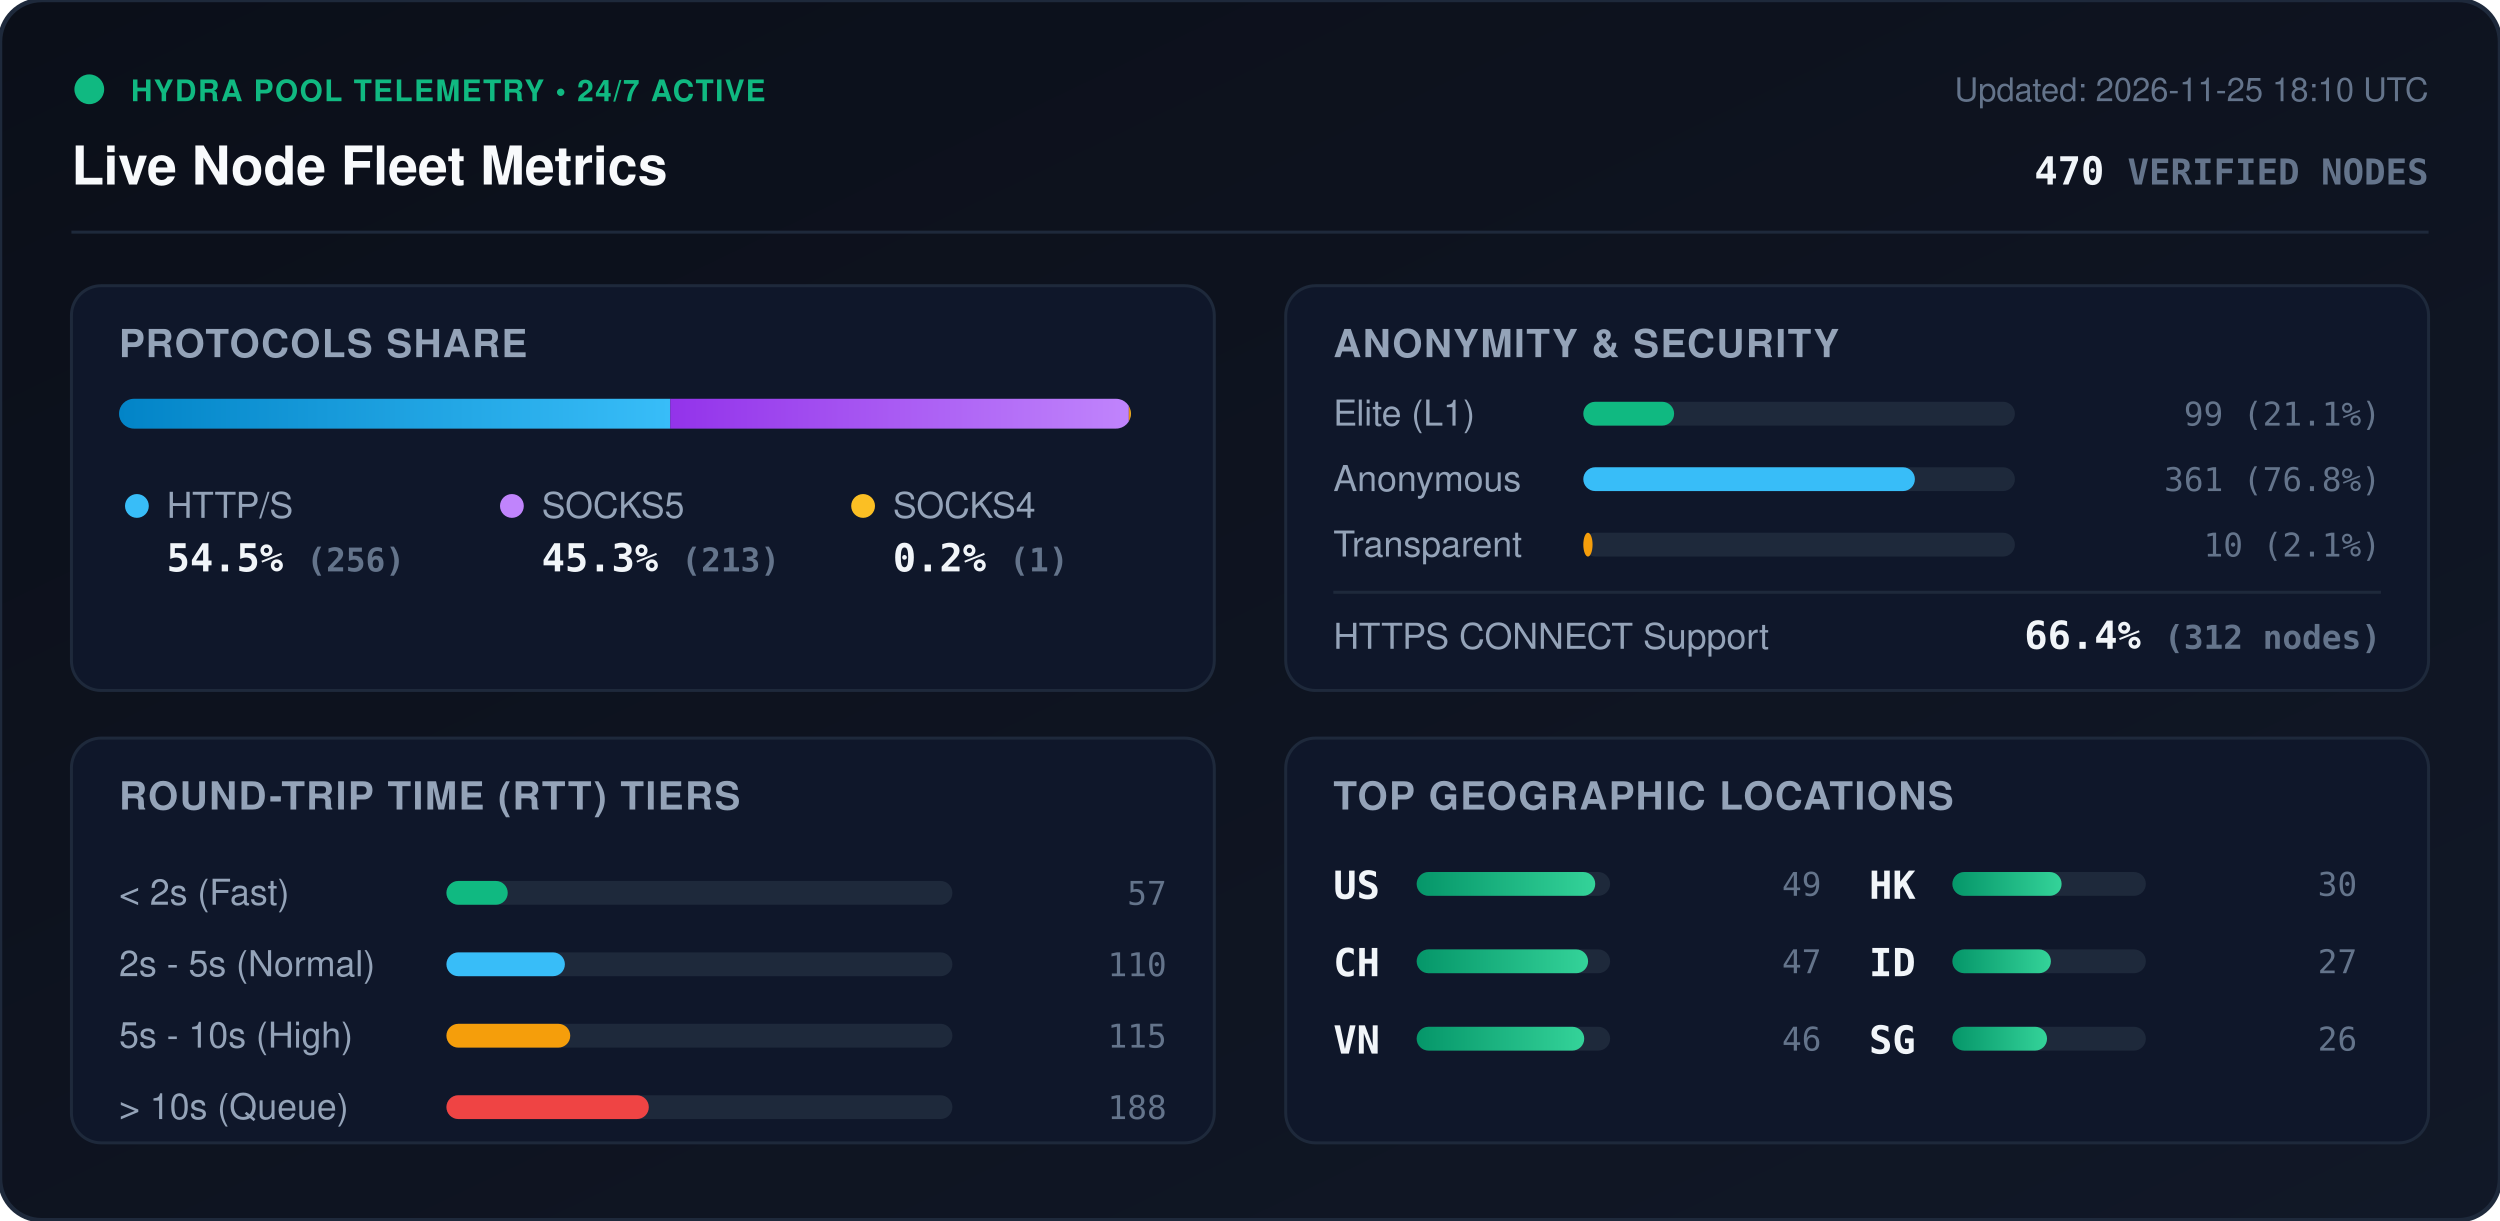
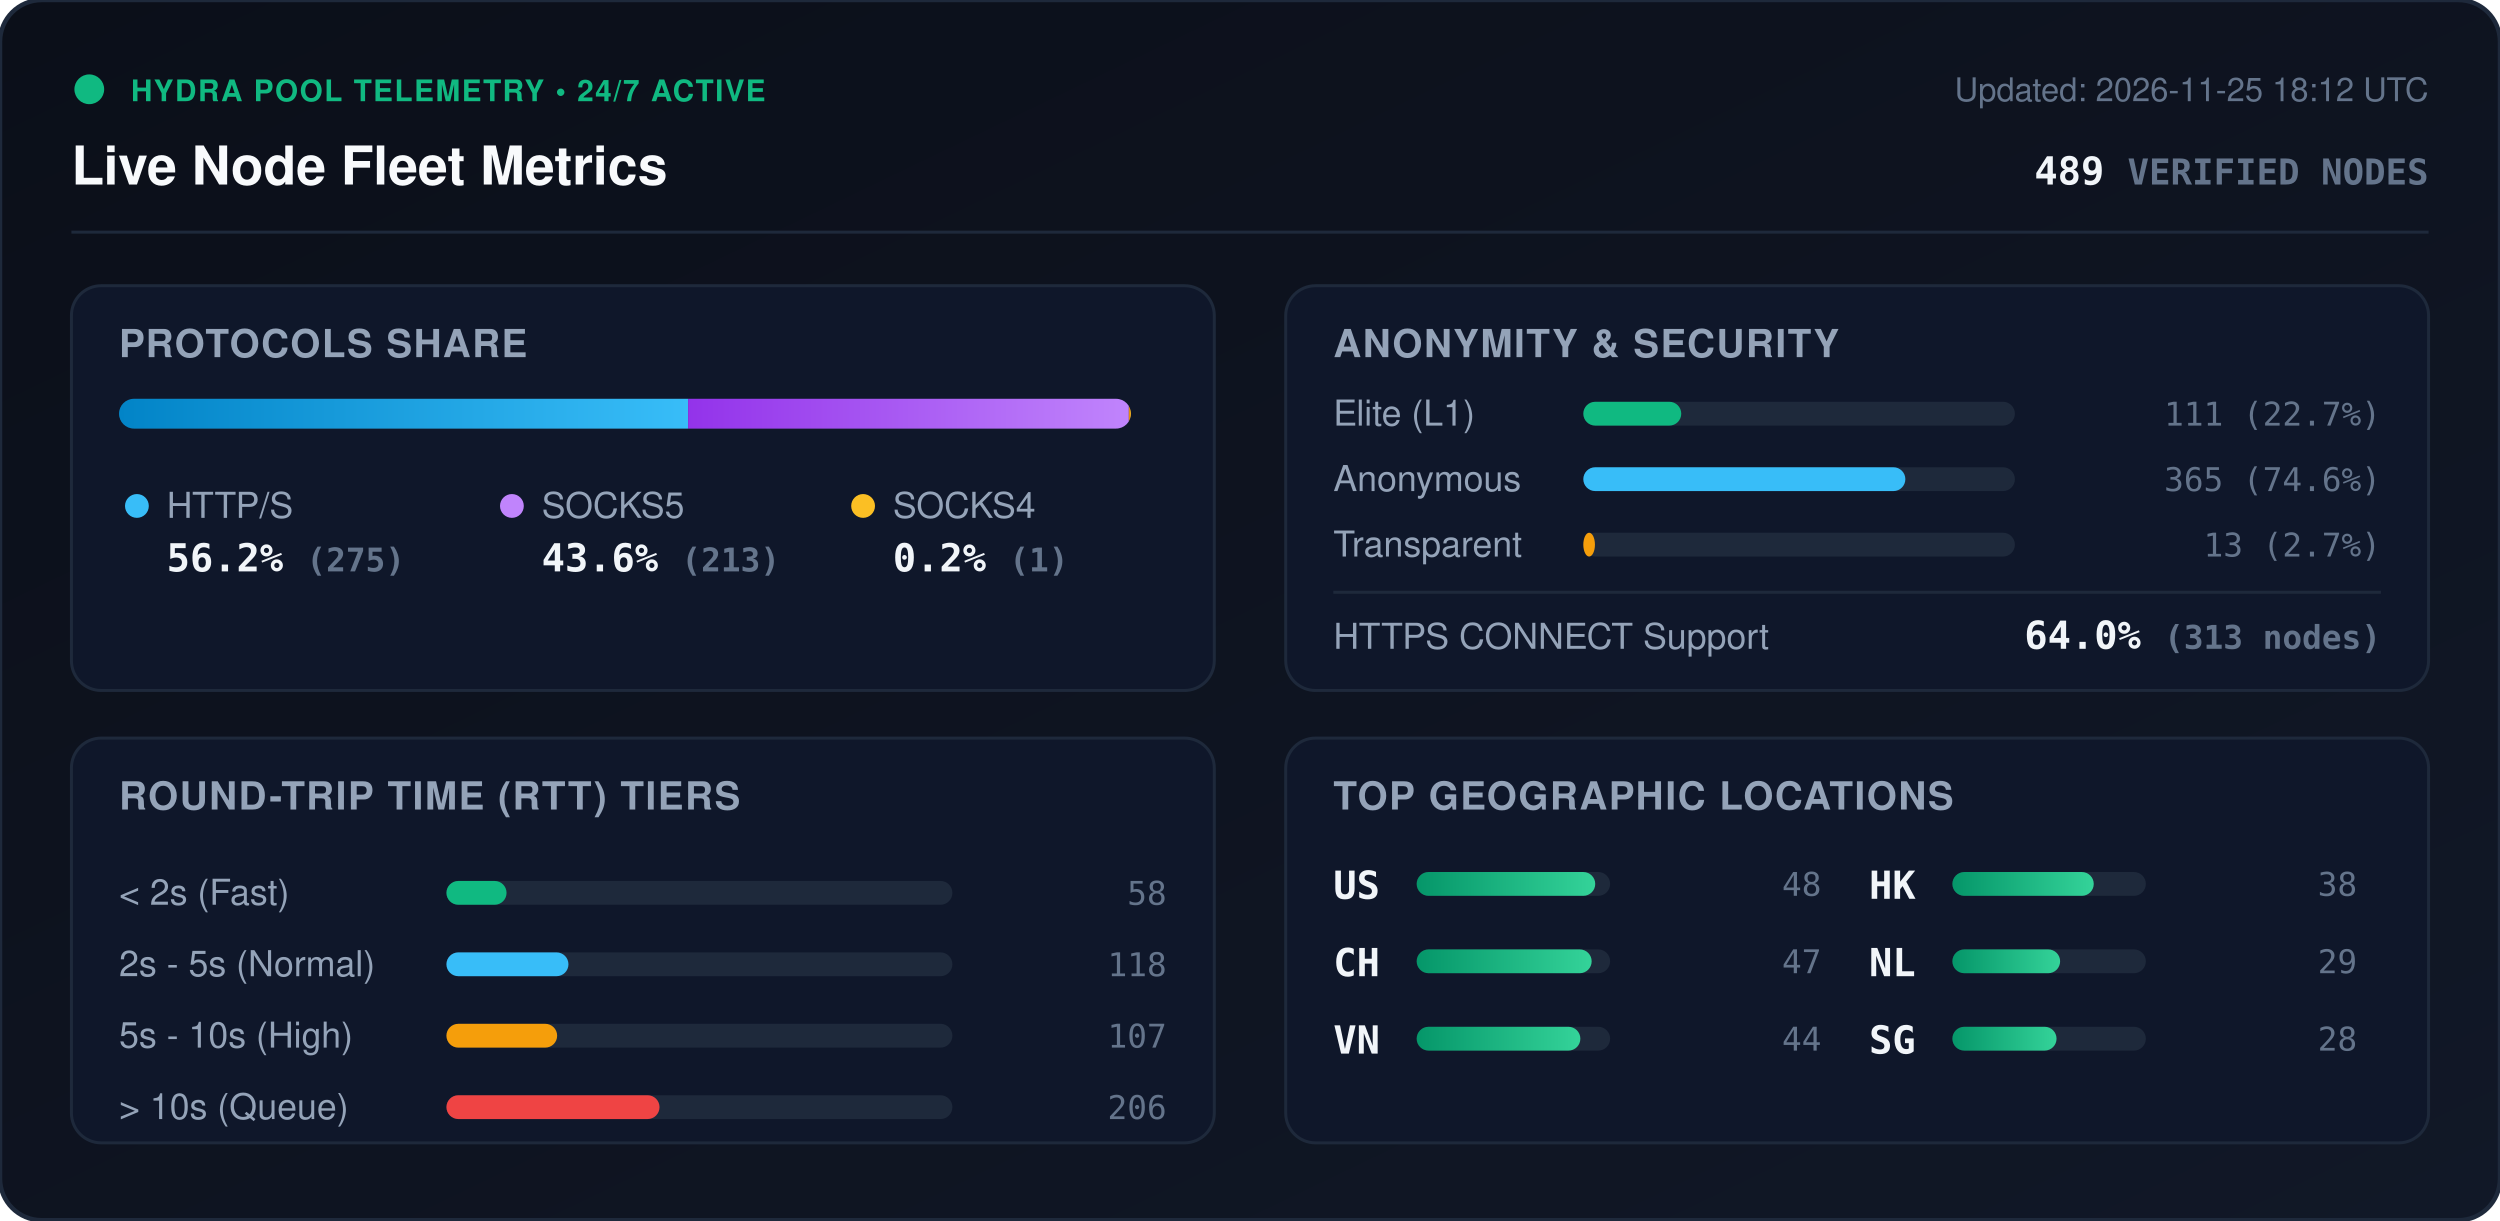
<svg xmlns="http://www.w3.org/2000/svg" viewBox="0 0 840 410" width="840" height="410" style="max-width: 100%; height: auto;">
  <defs>
    <linearGradient id="bg" x1="0%" y1="0%" x2="100%" y2="100%">
      <stop offset="0%" stop-color="#0b0f19" />
      <stop offset="100%" stop-color="#111827" />
    </linearGradient>
    <linearGradient id="bar-http" x1="0%" y1="0%" x2="100%" y2="0%">
      <stop offset="0%" stop-color="#0284c7" />
      <stop offset="100%" stop-color="#38bdf8" />
    </linearGradient>
    <linearGradient id="bar-socks5" x1="0%" y1="0%" x2="100%" y2="0%">
      <stop offset="0%" stop-color="#9333ea" />
      <stop offset="100%" stop-color="#c084fc" />
    </linearGradient>
    <linearGradient id="bar-socks4" x1="0%" y1="0%" x2="100%" y2="0%">
      <stop offset="0%" stop-color="#d97706" />
      <stop offset="100%" stop-color="#fbbf24" />
    </linearGradient>
    <linearGradient id="bar-green" x1="0%" y1="0%" x2="100%" y2="0%">
      <stop offset="0%" stop-color="#059669" />
      <stop offset="100%" stop-color="#34d399" />
    </linearGradient>
    <clipPath id="prog-track-clip">
      <rect width="340.0" height="10" rx="5" />
    </clipPath>
    <style>
      .title { font: 700 18px -apple-system, BlinkMacSystemFont, 'Segoe UI', Helvetica, Arial, sans-serif; fill: #f8fafc; }
      .sub { font: 500 11px -apple-system, BlinkMacSystemFont, 'Segoe UI', Helvetica, Arial, sans-serif; fill: #64748b; }
      .section-hdr { font: 600 13px -apple-system, BlinkMacSystemFont, 'Segoe UI', Helvetica, Arial, sans-serif; fill: #94a3b8; letter-spacing: 0.5px; }
      .metric-val { font: 700 13px -apple-system, BlinkMacSystemFont, 'Segoe UI', Helvetica, Arial, sans-serif; fill: #f1f5f9; }
      .metric-lbl { font: 500 12px -apple-system, BlinkMacSystemFont, 'Segoe UI', Helvetica, Arial, sans-serif; fill: #94a3b8; }
      .badge-txt { font: 700 10px -apple-system, BlinkMacSystemFont, 'Segoe UI', Helvetica, Arial, sans-serif; fill: #10b981; letter-spacing: 0.5px; }
      .mono { font-family: ui-monospace, SFMono-Regular, Menlo, Monaco, Consolas, monospace; }
      .pulse { animation: beacon 2s infinite ease-in-out; }
      @keyframes beacon { 0%, 100% { opacity: 1; } 50% { opacity: 0.35; } }
    </style>
  </defs>
  <rect width="840" height="410" rx="14" fill="url(#bg)" stroke="#1e293b" stroke-width="1.5" />
  <g transform="translate(24, 24)">
    <circle cx="6" cy="6" r="5" fill="#10b981" class="pulse" />
    <text x="20" y="10" class="badge-txt">HYDRA POOL TELEMETRY • 24/7 ACTIVE</text>
    <text x="0" y="38" class="title">Live Node Fleet Metrics</text>
-     <text x="792" y="10" text-anchor="end" class="sub">Updated: 2026-11-25 18:10 UTC</text>
-     <text x="792" y="38" text-anchor="end" class="metric-val mono" fill="#38bdf8">470 <tspan font-size="12" fill="#64748b">VERIFIED NODES</tspan>
+     <text x="792" y="10" text-anchor="end" class="sub">Updated: 2026-11-25 18:12 UTC</text>
+     <text x="792" y="38" text-anchor="end" class="metric-val mono" fill="#38bdf8">489 <tspan font-size="12" fill="#64748b">VERIFIED NODES</tspan>
    </text>
  </g>
  <line x1="24" y1="78" x2="816" y2="78" stroke="#1e293b" stroke-width="1" />
  <g transform="translate(24, 96)">
    <rect width="384" height="136" rx="10" fill="#0f172a" stroke="#1e293b" />
    <text x="16" y="24" class="section-hdr">PROTOCOLS SHARE</text>
    <g transform="translate(16, 38)">
      <rect width="340.0" height="10" rx="5" fill="#1e293b" />
      <g clip-path="url(#prog-track-clip)">
-         <rect x="0" width="185.2" height="10" fill="url(#bar-http)" />
-         <rect x="185.2" width="154.1" height="10" fill="url(#bar-socks5)" />
+         <rect x="0" width="191.2" height="10" fill="url(#bar-http)" />
+         <rect x="191.2" width="148.1" height="10" fill="url(#bar-socks5)" />
        <rect x="339.3" width="0.7" height="10" fill="url(#bar-socks4)" />
      </g>
    </g>
    <g transform="translate(16, 68)">
      <circle cx="6" cy="6" r="4" fill="#38bdf8" />
      <text x="16" y="10" class="metric-lbl">HTTP/S</text>
-       <text x="16" y="28" class="metric-val mono">54.5% <tspan font-size="11" fill="#64748b">(256)</tspan>
+       <text x="16" y="28" class="metric-val mono">56.2% <tspan font-size="11" fill="#64748b">(275)</tspan>
      </text>
      <circle cx="132" cy="6" r="4" fill="#c084fc" />
      <text x="142" y="10" class="metric-lbl">SOCKS5</text>
-       <text x="142" y="28" class="metric-val mono">45.3% <tspan font-size="11" fill="#64748b">(213)</tspan>
+       <text x="142" y="28" class="metric-val mono">43.6% <tspan font-size="11" fill="#64748b">(213)</tspan>
      </text>
      <circle cx="250" cy="6" r="4" fill="#fbbf24" />
      <text x="260" y="10" class="metric-lbl">SOCKS4</text>
      <text x="260" y="28" class="metric-val mono">0.2% <tspan font-size="11" fill="#64748b">(1)</tspan>
      </text>
    </g>
  </g>
  <g transform="translate(432, 96)">
    <rect width="384" height="136" rx="10" fill="#0f172a" stroke="#1e293b" />
    <text x="16" y="24" class="section-hdr">ANONYMITY &amp; SECURITY</text>
    <text x="16" y="47" class="metric-lbl">Elite (L1)</text>
    <rect x="100" y="39" width="145.0" height="8" rx="4" fill="#1e293b" />
-     <rect x="100" y="39" width="30.5" height="8" rx="4" fill="#10b981" />
-     <text x="368" y="47" text-anchor="end" class="mono sub" fill="#e2e8f0">99 (21.1%)</text>
+     <rect x="100" y="39" width="32.9" height="8" rx="4" fill="#10b981" />
+     <text x="368" y="47" text-anchor="end" class="mono sub" fill="#e2e8f0">111 (22.7%)</text>
    <text x="16" y="69" class="metric-lbl">Anonymous</text>
    <rect x="100" y="61" width="145.0" height="8" rx="4" fill="#1e293b" />
-     <rect x="100" y="61" width="111.4" height="8" rx="4" fill="#38bdf8" />
-     <text x="368" y="69" text-anchor="end" class="mono sub" fill="#e2e8f0">361 (76.8%)</text>
+     <rect x="100" y="61" width="108.2" height="8" rx="4" fill="#38bdf8" />
+     <text x="368" y="69" text-anchor="end" class="mono sub" fill="#e2e8f0">365 (74.6%)</text>
    <text x="16" y="91" class="metric-lbl">Transparent</text>
    <rect x="100" y="83" width="145.0" height="8" rx="4" fill="#1e293b" />
-     <rect x="100" y="83" width="3.1" height="8" rx="4" fill="#f59e0b" />
-     <text x="368" y="91" text-anchor="end" class="mono sub" fill="#e2e8f0">10 (2.1%)</text>
+     <rect x="100" y="83" width="3.9" height="8" rx="4" fill="#f59e0b" />
+     <text x="368" y="91" text-anchor="end" class="mono sub" fill="#e2e8f0">13 (2.7%)</text>
    <line x1="16" y1="103" x2="368" y2="103" stroke="#1e293b" stroke-width="1" />
    <text x="16" y="122" class="metric-lbl">HTTPS CONNECT Support</text>
-     <text x="368" y="122" text-anchor="end" class="metric-val mono" fill="#34d399">66.4% <tspan font-size="11" fill="#64748b">(312 nodes)</tspan>
+     <text x="368" y="122" text-anchor="end" class="metric-val mono" fill="#34d399">64.0% <tspan font-size="11" fill="#64748b">(313 nodes)</tspan>
    </text>
  </g>
  <g transform="translate(24, 248)">
    <rect width="384" height="136" rx="10" fill="#0f172a" stroke="#1e293b" />
    <text x="16" y="24" class="section-hdr">ROUND-TRIP TIME (RTT) TIERS</text>
    <g transform="translate(16, 42)">
      <text x="0" y="14" class="metric-lbl">&lt; 2s (Fast)</text>
      <rect x="110" y="6" width="170" height="8" rx="4" fill="#1e293b" />
-       <rect x="110" y="6" width="20.6" height="8" rx="4" fill="#10b981" />
-       <text x="352" y="14" text-anchor="end" class="mono sub">57</text>
+       <rect x="110" y="6" width="20.2" height="8" rx="4" fill="#10b981" />
+       <text x="352" y="14" text-anchor="end" class="mono sub">58</text>
      <text x="0" y="38" class="metric-lbl">2s - 5s (Normal)</text>
      <rect x="110" y="30" width="170" height="8" rx="4" fill="#1e293b" />
-       <rect x="110" y="30" width="39.8" height="8" rx="4" fill="#38bdf8" />
-       <text x="352" y="38" text-anchor="end" class="mono sub">110</text>
+       <rect x="110" y="30" width="41.0" height="8" rx="4" fill="#38bdf8" />
+       <text x="352" y="38" text-anchor="end" class="mono sub">118</text>
      <text x="0" y="62" class="metric-lbl">5s - 10s (High)</text>
      <rect x="110" y="54" width="170" height="8" rx="4" fill="#1e293b" />
-       <rect x="110" y="54" width="41.6" height="8" rx="4" fill="#f59e0b" />
-       <text x="352" y="62" text-anchor="end" class="mono sub">115</text>
+       <rect x="110" y="54" width="37.2" height="8" rx="4" fill="#f59e0b" />
+       <text x="352" y="62" text-anchor="end" class="mono sub">107</text>
      <text x="0" y="86" class="metric-lbl">&gt; 10s (Queue)</text>
      <rect x="110" y="78" width="170" height="8" rx="4" fill="#1e293b" />
-       <rect x="110" y="78" width="68.0" height="8" rx="4" fill="#ef4444" />
-       <text x="352" y="86" text-anchor="end" class="mono sub">188</text>
+       <rect x="110" y="78" width="71.6" height="8" rx="4" fill="#ef4444" />
+       <text x="352" y="86" text-anchor="end" class="mono sub">206</text>
    </g>
  </g>
  <g transform="translate(432, 248)">
    <rect width="384" height="136" rx="10" fill="#0f172a" stroke="#1e293b" />
    <text x="16" y="24" class="section-hdr">TOP GEOGRAPHIC LOCATIONS</text>
    <g transform="translate(16, 42)">
      <g transform="translate(0, 0)">
        <text x="0" y="12" class="mono metric-val" font-size="12">US</text>
        <rect x="28" y="3" width="65" height="8" rx="4" fill="#1e293b" />
        <rect x="28" y="3" width="60.0" height="8" rx="4" fill="url(#bar-green)" />
-         <text x="164" y="11" text-anchor="end" class="mono sub">49</text>
+         <text x="164" y="11" text-anchor="end" class="mono sub">48</text>
      </g>
      <g transform="translate(0, 26)">
        <text x="0" y="12" class="mono metric-val" font-size="12">CH</text>
        <rect x="28" y="3" width="65" height="8" rx="4" fill="#1e293b" />
-         <rect x="28" y="3" width="57.6" height="8" rx="4" fill="url(#bar-green)" />
+         <rect x="28" y="3" width="58.8" height="8" rx="4" fill="url(#bar-green)" />
        <text x="164" y="11" text-anchor="end" class="mono sub">47</text>
      </g>
      <g transform="translate(0, 52)">
        <text x="0" y="12" class="mono metric-val" font-size="12">VN</text>
        <rect x="28" y="3" width="65" height="8" rx="4" fill="#1e293b" />
-         <rect x="28" y="3" width="56.3" height="8" rx="4" fill="url(#bar-green)" />
-         <text x="164" y="11" text-anchor="end" class="mono sub">46</text>
+         <rect x="28" y="3" width="55.0" height="8" rx="4" fill="url(#bar-green)" />
+         <text x="164" y="11" text-anchor="end" class="mono sub">44</text>
      </g>
      <g transform="translate(180, 0)">
        <text x="0" y="12" class="mono metric-val" font-size="12">HK</text>
        <rect x="28" y="3" width="65" height="8" rx="4" fill="#1e293b" />
-         <rect x="28" y="3" width="36.7" height="8" rx="4" fill="url(#bar-green)" />
-         <text x="164" y="11" text-anchor="end" class="mono sub">30</text>
+         <rect x="28" y="3" width="47.5" height="8" rx="4" fill="url(#bar-green)" />
+         <text x="164" y="11" text-anchor="end" class="mono sub">38</text>
      </g>
      <g transform="translate(180, 26)">
-         <text x="0" y="12" class="mono metric-val" font-size="12">ID</text>
+         <text x="0" y="12" class="mono metric-val" font-size="12">NL</text>
        <rect x="28" y="3" width="65" height="8" rx="4" fill="#1e293b" />
-         <rect x="28" y="3" width="33.1" height="8" rx="4" fill="url(#bar-green)" />
-         <text x="164" y="11" text-anchor="end" class="mono sub">27</text>
+         <rect x="28" y="3" width="36.2" height="8" rx="4" fill="url(#bar-green)" />
+         <text x="164" y="11" text-anchor="end" class="mono sub">29</text>
      </g>
      <g transform="translate(180, 52)">
        <text x="0" y="12" class="mono metric-val" font-size="12">SG</text>
        <rect x="28" y="3" width="65" height="8" rx="4" fill="#1e293b" />
-         <rect x="28" y="3" width="31.8" height="8" rx="4" fill="url(#bar-green)" />
-         <text x="164" y="11" text-anchor="end" class="mono sub">26</text>
+         <rect x="28" y="3" width="35.0" height="8" rx="4" fill="url(#bar-green)" />
+         <text x="164" y="11" text-anchor="end" class="mono sub">28</text>
      </g>
    </g>
  </g>
</svg>
